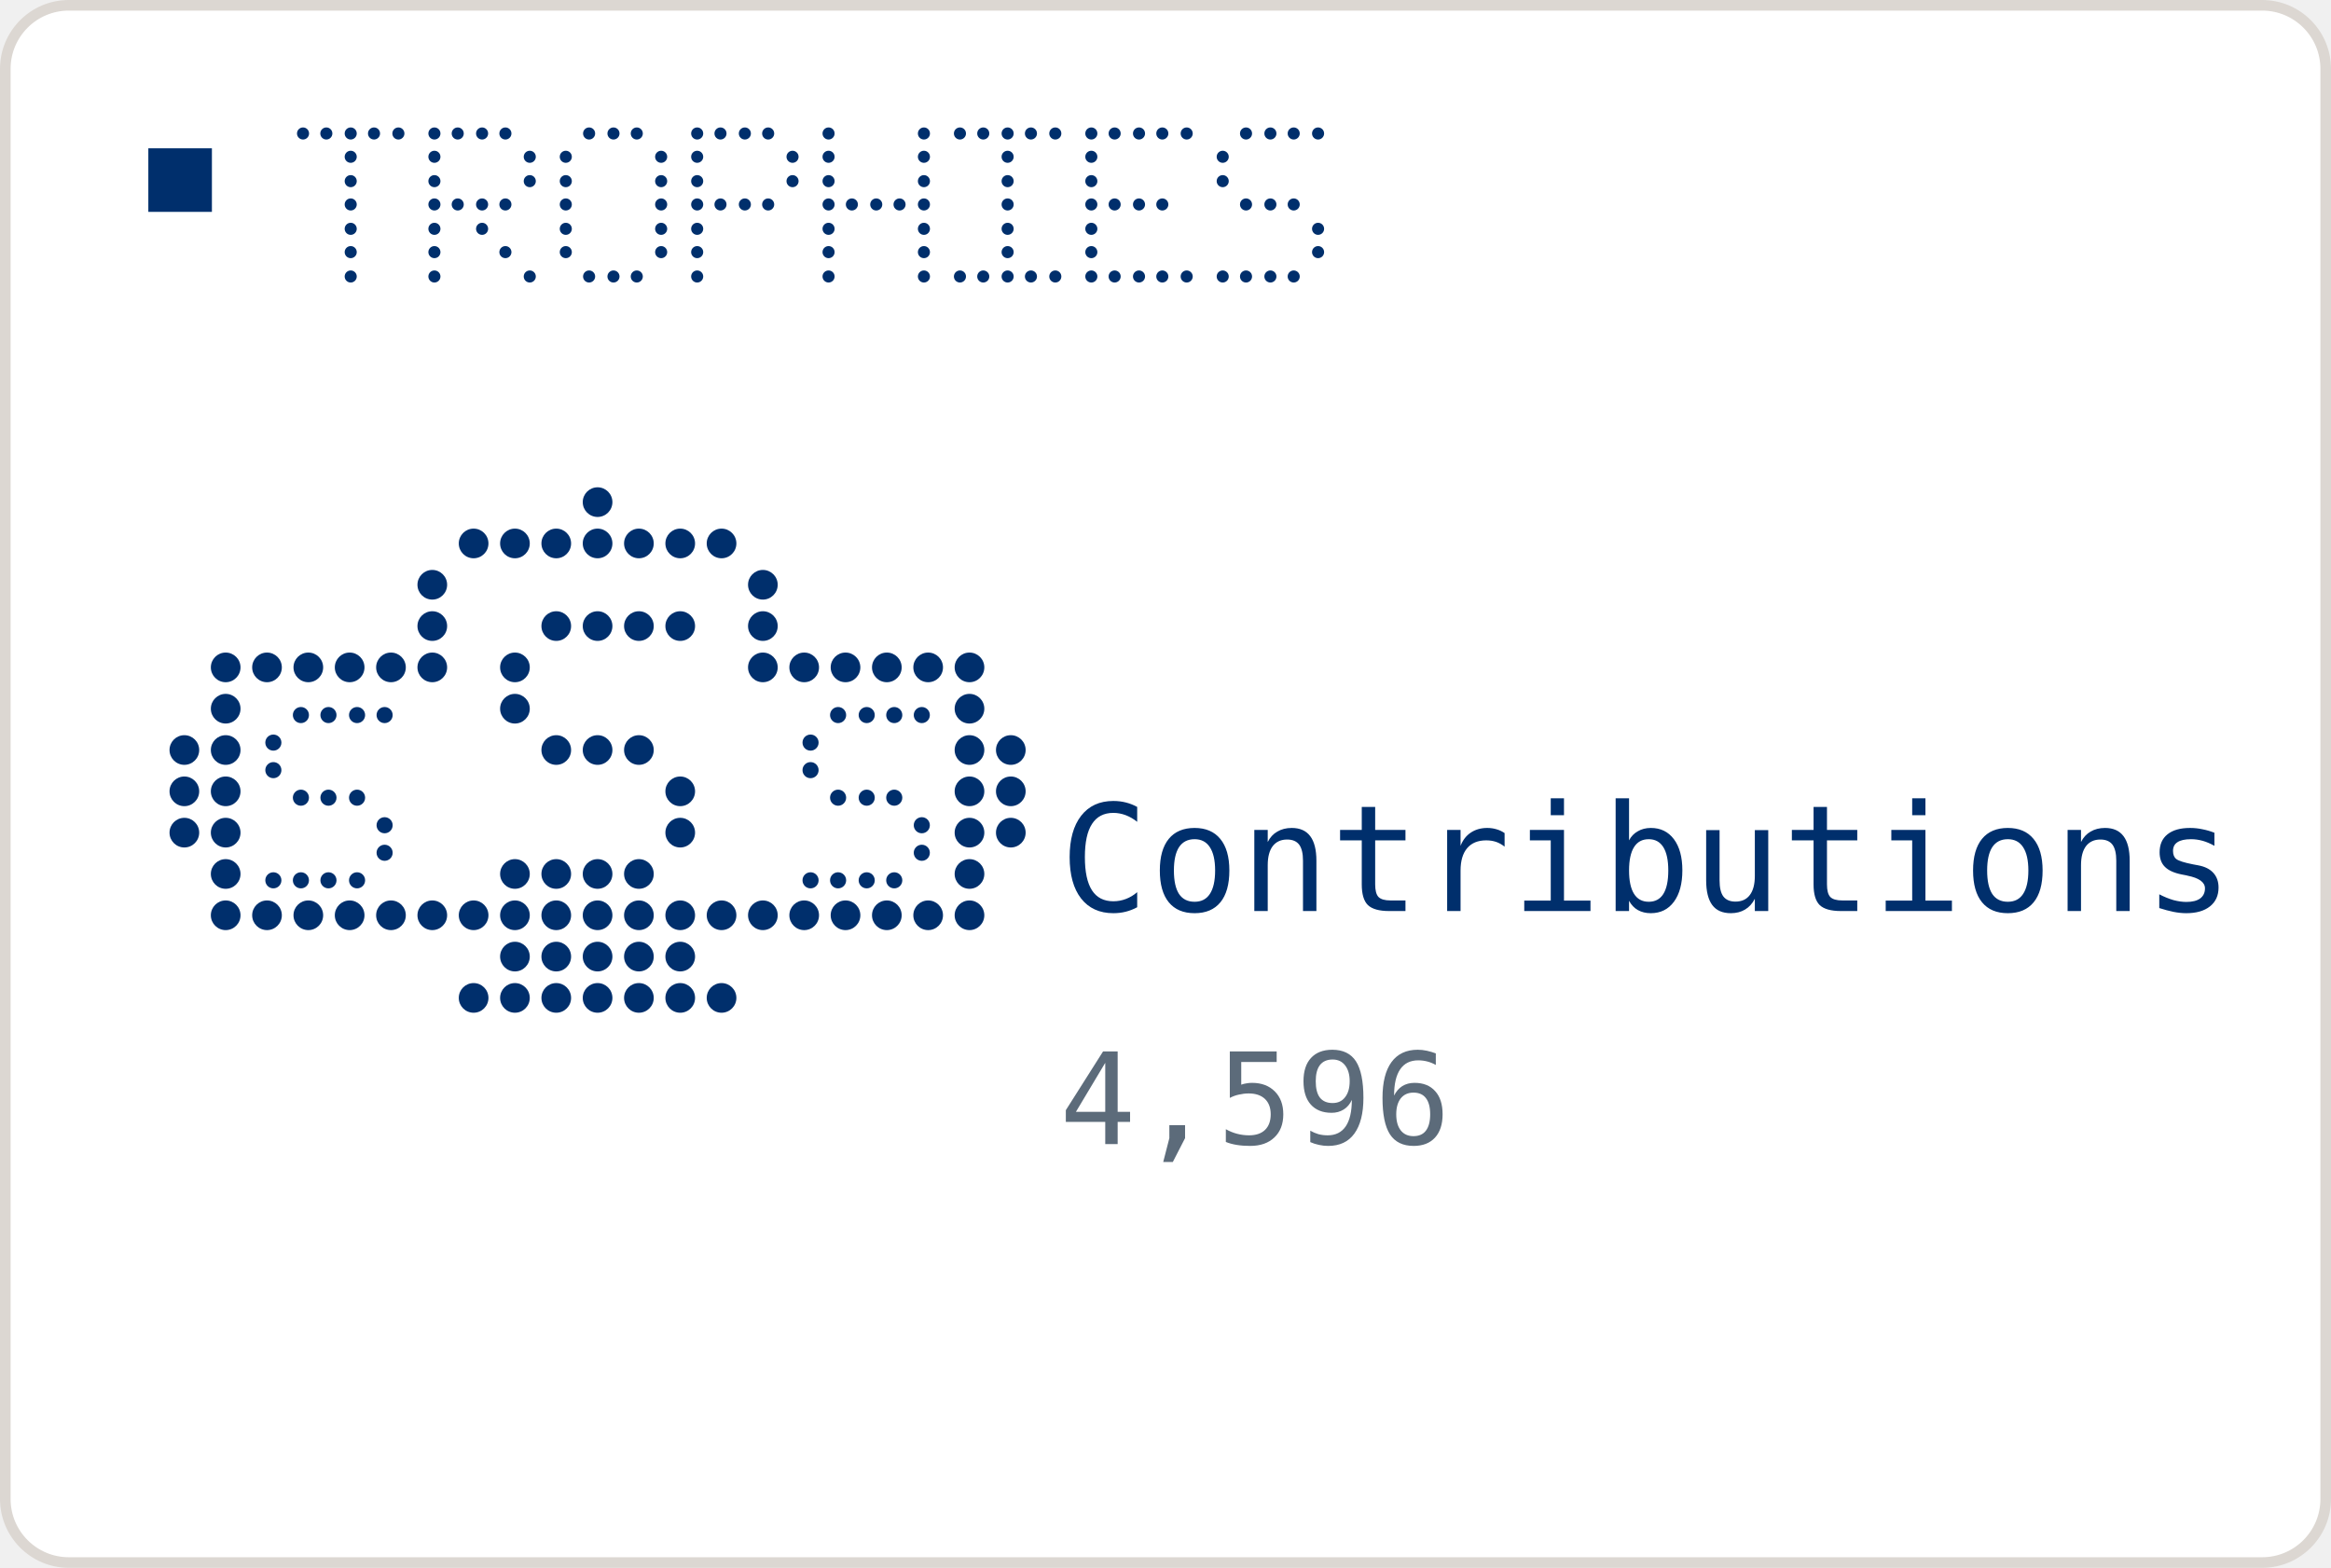
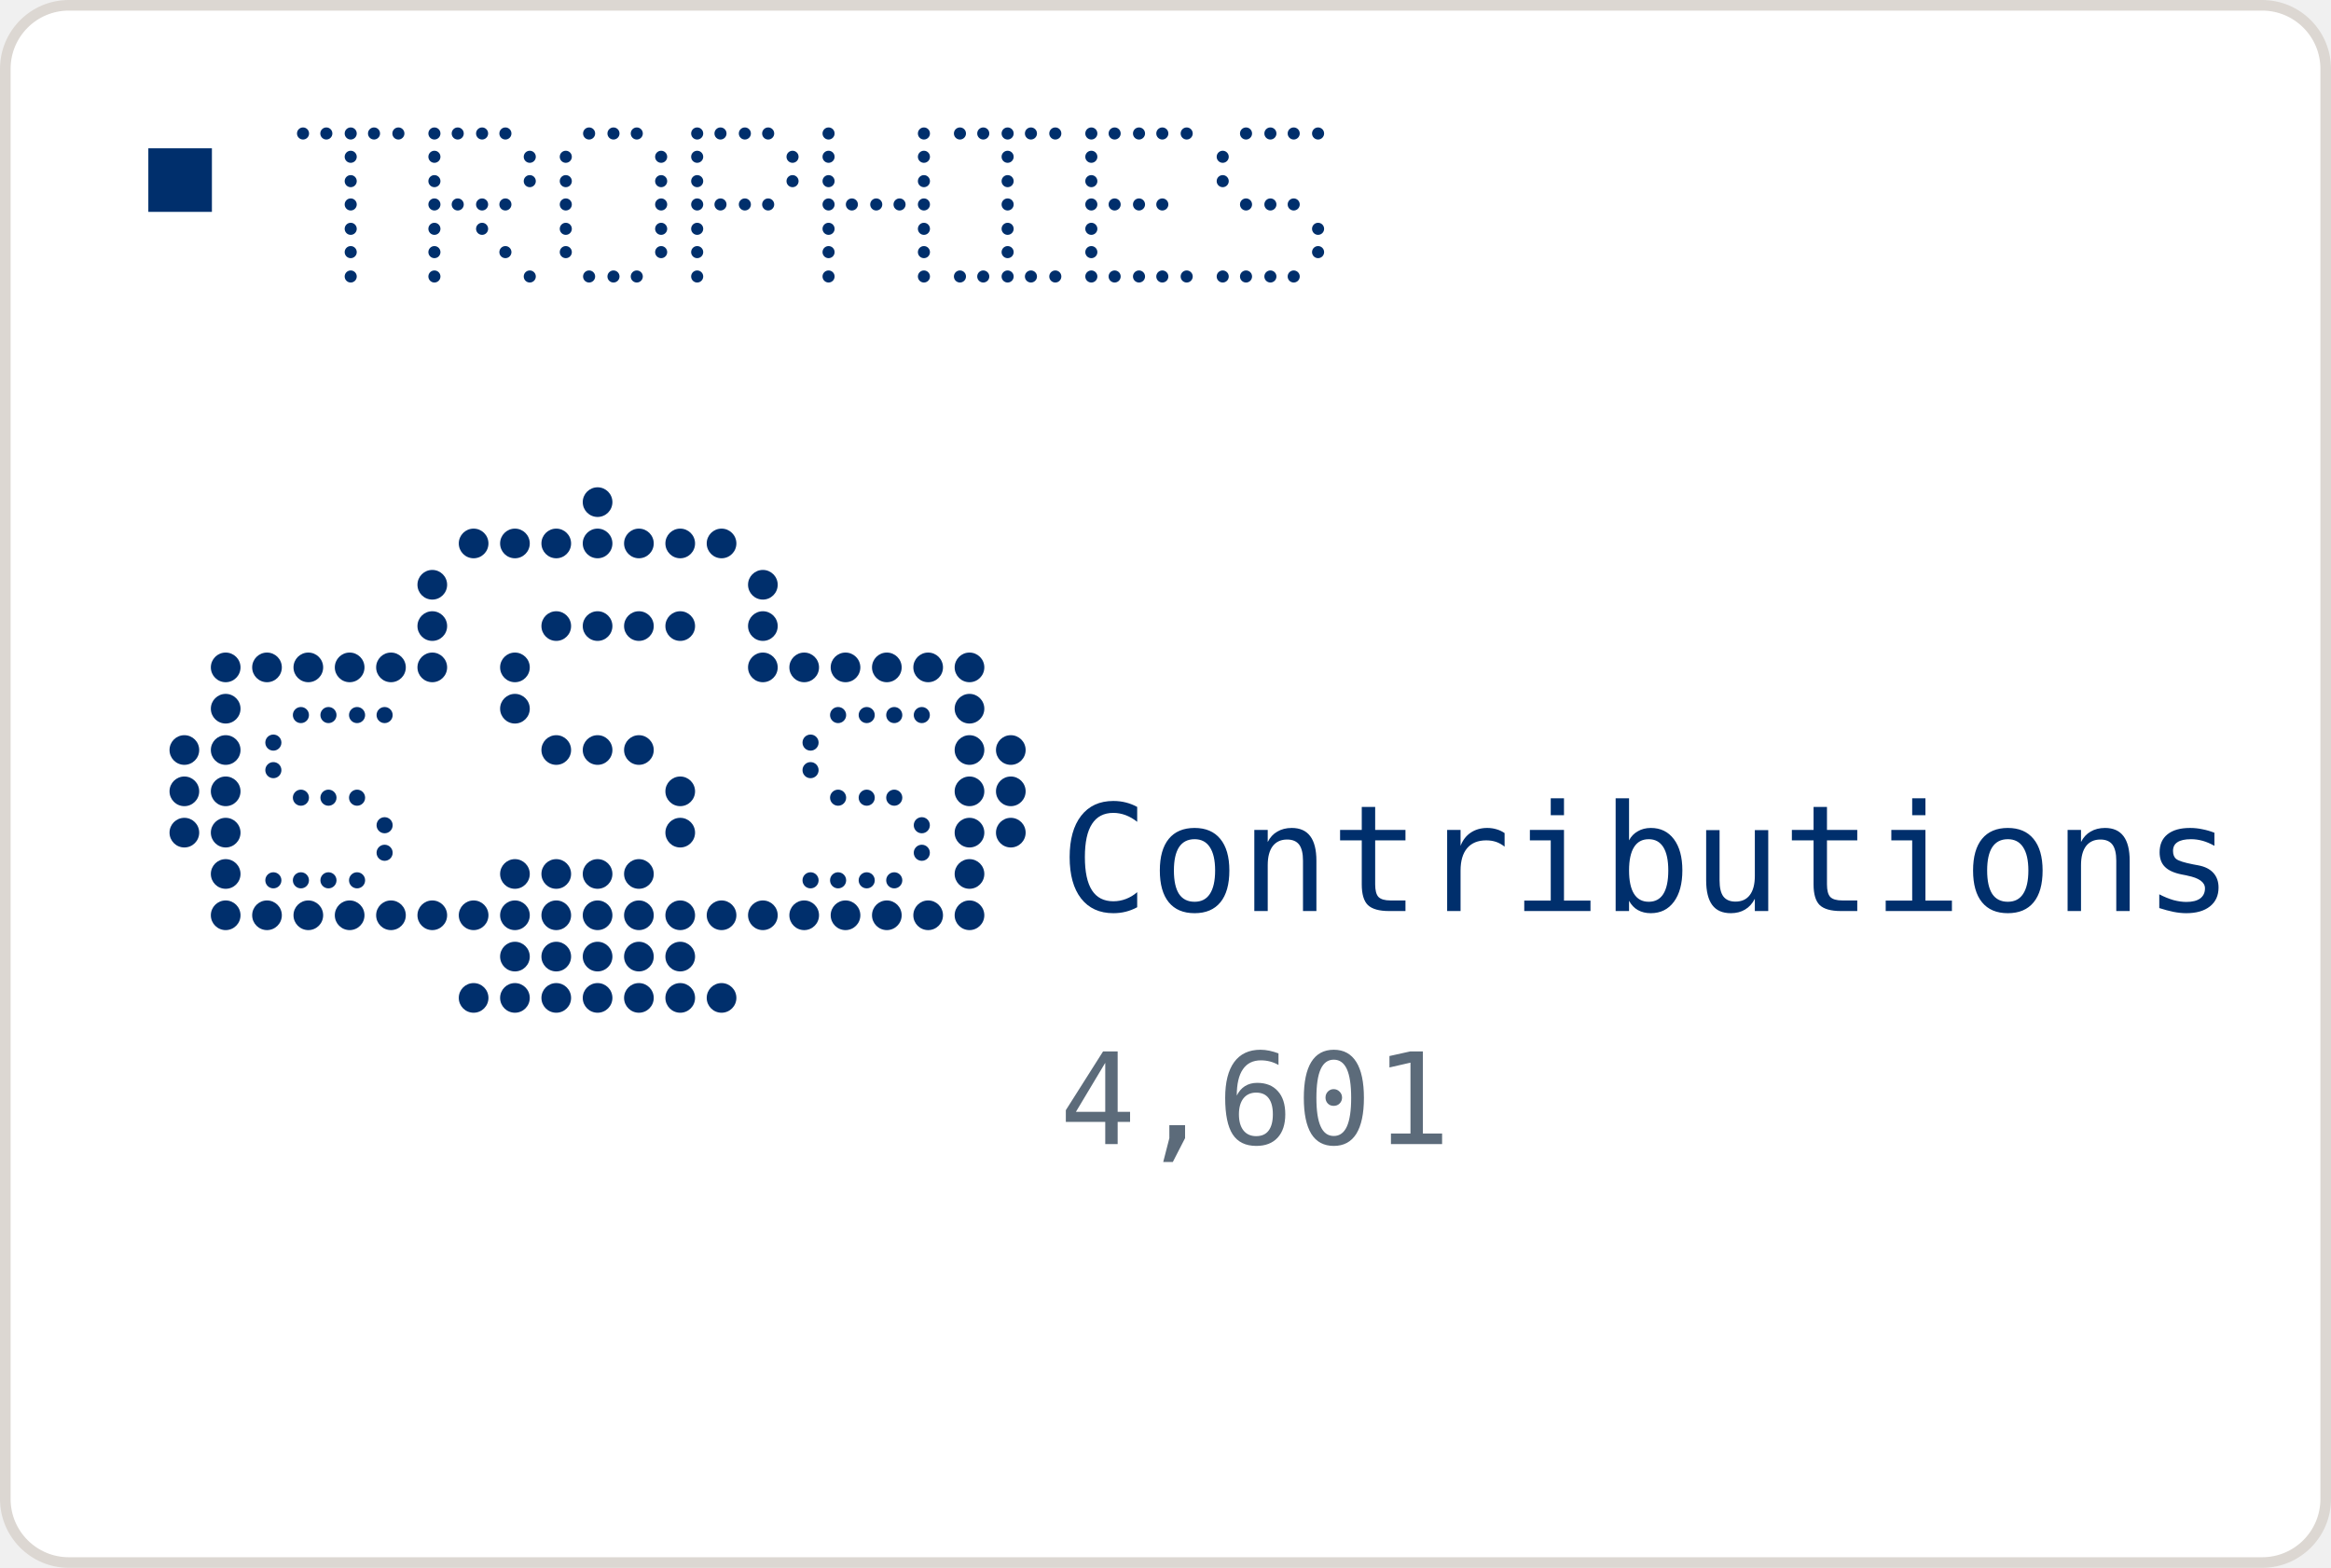
<svg xmlns="http://www.w3.org/2000/svg" width="220" height="148" viewBox="0 0 220 148" role="img">
  <rect x="0.5" y="0.5" width="219" height="147" rx="6" fill="#FFFFFF" stroke="#DCD7D2" stroke-width="1" />
  <rect x="14" y="14" width="6" height="6" fill="#002F6C" />
  <circle cx="28.6" cy="12.6" r="0.57" fill="#002F6C" />
  <circle cx="30.8" cy="12.6" r="0.57" fill="#002F6C" />
  <circle cx="33.1" cy="12.6" r="0.57" fill="#002F6C" />
  <circle cx="35.3" cy="12.6" r="0.57" fill="#002F6C" />
  <circle cx="37.6" cy="12.6" r="0.57" fill="#002F6C" />
  <circle cx="33.1" cy="14.8" r="0.57" fill="#002F6C" />
  <circle cx="33.1" cy="17.1" r="0.57" fill="#002F6C" />
  <circle cx="33.1" cy="19.3" r="0.57" fill="#002F6C" />
  <circle cx="33.1" cy="21.6" r="0.57" fill="#002F6C" />
  <circle cx="33.1" cy="23.8" r="0.57" fill="#002F6C" />
  <circle cx="33.1" cy="26.1" r="0.57" fill="#002F6C" />
  <circle cx="41.0" cy="12.6" r="0.57" fill="#002F6C" />
  <circle cx="43.2" cy="12.6" r="0.57" fill="#002F6C" />
  <circle cx="45.5" cy="12.6" r="0.57" fill="#002F6C" />
  <circle cx="47.7" cy="12.6" r="0.57" fill="#002F6C" />
  <circle cx="41.0" cy="14.8" r="0.57" fill="#002F6C" />
  <circle cx="50.0" cy="14.8" r="0.57" fill="#002F6C" />
  <circle cx="41.0" cy="17.1" r="0.57" fill="#002F6C" />
  <circle cx="50.0" cy="17.1" r="0.57" fill="#002F6C" />
  <circle cx="41.0" cy="19.3" r="0.57" fill="#002F6C" />
  <circle cx="43.2" cy="19.3" r="0.57" fill="#002F6C" />
  <circle cx="45.5" cy="19.3" r="0.57" fill="#002F6C" />
  <circle cx="47.7" cy="19.3" r="0.57" fill="#002F6C" />
  <circle cx="41.0" cy="21.6" r="0.57" fill="#002F6C" />
  <circle cx="45.5" cy="21.6" r="0.57" fill="#002F6C" />
  <circle cx="41.0" cy="23.8" r="0.57" fill="#002F6C" />
  <circle cx="47.7" cy="23.8" r="0.57" fill="#002F6C" />
  <circle cx="41.0" cy="26.1" r="0.57" fill="#002F6C" />
  <circle cx="50.0" cy="26.1" r="0.57" fill="#002F6C" />
  <circle cx="55.6" cy="12.6" r="0.57" fill="#002F6C" />
  <circle cx="57.9" cy="12.6" r="0.57" fill="#002F6C" />
  <circle cx="60.1" cy="12.6" r="0.57" fill="#002F6C" />
  <circle cx="53.4" cy="14.8" r="0.57" fill="#002F6C" />
  <circle cx="62.4" cy="14.8" r="0.57" fill="#002F6C" />
  <circle cx="53.4" cy="17.1" r="0.57" fill="#002F6C" />
  <circle cx="62.4" cy="17.1" r="0.57" fill="#002F6C" />
  <circle cx="53.4" cy="19.3" r="0.57" fill="#002F6C" />
  <circle cx="62.4" cy="19.3" r="0.57" fill="#002F6C" />
  <circle cx="53.4" cy="21.6" r="0.57" fill="#002F6C" />
  <circle cx="62.4" cy="21.6" r="0.57" fill="#002F6C" />
  <circle cx="53.4" cy="23.8" r="0.57" fill="#002F6C" />
  <circle cx="62.4" cy="23.8" r="0.57" fill="#002F6C" />
  <circle cx="55.6" cy="26.1" r="0.57" fill="#002F6C" />
  <circle cx="57.9" cy="26.1" r="0.57" fill="#002F6C" />
  <circle cx="60.1" cy="26.1" r="0.57" fill="#002F6C" />
  <circle cx="65.8" cy="12.6" r="0.57" fill="#002F6C" />
  <circle cx="68.0" cy="12.6" r="0.57" fill="#002F6C" />
  <circle cx="70.3" cy="12.6" r="0.57" fill="#002F6C" />
  <circle cx="72.5" cy="12.6" r="0.57" fill="#002F6C" />
  <circle cx="65.8" cy="14.8" r="0.57" fill="#002F6C" />
  <circle cx="74.8" cy="14.8" r="0.57" fill="#002F6C" />
  <circle cx="65.8" cy="17.1" r="0.57" fill="#002F6C" />
  <circle cx="74.8" cy="17.1" r="0.57" fill="#002F6C" />
  <circle cx="65.8" cy="19.3" r="0.57" fill="#002F6C" />
  <circle cx="68.0" cy="19.3" r="0.57" fill="#002F6C" />
  <circle cx="70.3" cy="19.3" r="0.57" fill="#002F6C" />
  <circle cx="72.5" cy="19.3" r="0.57" fill="#002F6C" />
  <circle cx="65.8" cy="21.6" r="0.57" fill="#002F6C" />
  <circle cx="65.8" cy="23.8" r="0.57" fill="#002F6C" />
  <circle cx="65.8" cy="26.1" r="0.57" fill="#002F6C" />
  <circle cx="78.2" cy="12.6" r="0.57" fill="#002F6C" />
  <circle cx="87.2" cy="12.6" r="0.57" fill="#002F6C" />
  <circle cx="78.2" cy="14.8" r="0.57" fill="#002F6C" />
  <circle cx="87.2" cy="14.8" r="0.57" fill="#002F6C" />
  <circle cx="78.2" cy="17.1" r="0.57" fill="#002F6C" />
  <circle cx="87.2" cy="17.1" r="0.57" fill="#002F6C" />
  <circle cx="78.2" cy="19.3" r="0.57" fill="#002F6C" />
  <circle cx="80.4" cy="19.3" r="0.57" fill="#002F6C" />
  <circle cx="82.7" cy="19.3" r="0.57" fill="#002F6C" />
  <circle cx="84.9" cy="19.3" r="0.57" fill="#002F6C" />
  <circle cx="87.2" cy="19.3" r="0.57" fill="#002F6C" />
  <circle cx="78.2" cy="21.6" r="0.57" fill="#002F6C" />
  <circle cx="87.2" cy="21.6" r="0.57" fill="#002F6C" />
  <circle cx="78.2" cy="23.8" r="0.57" fill="#002F6C" />
  <circle cx="87.2" cy="23.8" r="0.57" fill="#002F6C" />
  <circle cx="78.2" cy="26.1" r="0.57" fill="#002F6C" />
  <circle cx="87.2" cy="26.1" r="0.57" fill="#002F6C" />
  <circle cx="90.6" cy="12.6" r="0.57" fill="#002F6C" />
  <circle cx="92.8" cy="12.6" r="0.57" fill="#002F6C" />
  <circle cx="95.1" cy="12.6" r="0.57" fill="#002F6C" />
  <circle cx="97.3" cy="12.6" r="0.57" fill="#002F6C" />
  <circle cx="99.6" cy="12.6" r="0.57" fill="#002F6C" />
  <circle cx="95.1" cy="14.8" r="0.57" fill="#002F6C" />
  <circle cx="95.1" cy="17.1" r="0.57" fill="#002F6C" />
  <circle cx="95.1" cy="19.3" r="0.57" fill="#002F6C" />
  <circle cx="95.1" cy="21.6" r="0.57" fill="#002F6C" />
  <circle cx="95.1" cy="23.8" r="0.57" fill="#002F6C" />
  <circle cx="90.6" cy="26.1" r="0.57" fill="#002F6C" />
  <circle cx="92.8" cy="26.1" r="0.57" fill="#002F6C" />
  <circle cx="95.1" cy="26.1" r="0.57" fill="#002F6C" />
  <circle cx="97.3" cy="26.1" r="0.57" fill="#002F6C" />
  <circle cx="99.6" cy="26.1" r="0.57" fill="#002F6C" />
  <circle cx="103.0" cy="12.6" r="0.57" fill="#002F6C" />
  <circle cx="105.2" cy="12.6" r="0.57" fill="#002F6C" />
  <circle cx="107.5" cy="12.6" r="0.57" fill="#002F6C" />
  <circle cx="109.7" cy="12.6" r="0.57" fill="#002F6C" />
  <circle cx="112.0" cy="12.6" r="0.57" fill="#002F6C" />
  <circle cx="103.0" cy="14.8" r="0.57" fill="#002F6C" />
  <circle cx="103.0" cy="17.1" r="0.57" fill="#002F6C" />
  <circle cx="103.0" cy="19.3" r="0.57" fill="#002F6C" />
  <circle cx="105.2" cy="19.3" r="0.57" fill="#002F6C" />
  <circle cx="107.5" cy="19.3" r="0.57" fill="#002F6C" />
  <circle cx="109.7" cy="19.3" r="0.57" fill="#002F6C" />
  <circle cx="103.0" cy="21.6" r="0.57" fill="#002F6C" />
  <circle cx="103.0" cy="23.8" r="0.57" fill="#002F6C" />
  <circle cx="103.0" cy="26.1" r="0.57" fill="#002F6C" />
  <circle cx="105.2" cy="26.1" r="0.57" fill="#002F6C" />
  <circle cx="107.5" cy="26.1" r="0.57" fill="#002F6C" />
  <circle cx="109.7" cy="26.1" r="0.57" fill="#002F6C" />
  <circle cx="112.0" cy="26.1" r="0.57" fill="#002F6C" />
  <circle cx="117.6" cy="12.6" r="0.57" fill="#002F6C" />
  <circle cx="119.9" cy="12.6" r="0.57" fill="#002F6C" />
  <circle cx="122.1" cy="12.6" r="0.57" fill="#002F6C" />
  <circle cx="124.4" cy="12.6" r="0.57" fill="#002F6C" />
  <circle cx="115.4" cy="14.8" r="0.57" fill="#002F6C" />
  <circle cx="115.4" cy="17.1" r="0.57" fill="#002F6C" />
  <circle cx="117.6" cy="19.3" r="0.57" fill="#002F6C" />
  <circle cx="119.9" cy="19.3" r="0.57" fill="#002F6C" />
  <circle cx="122.1" cy="19.3" r="0.57" fill="#002F6C" />
  <circle cx="124.4" cy="21.6" r="0.57" fill="#002F6C" />
  <circle cx="124.4" cy="23.8" r="0.57" fill="#002F6C" />
  <circle cx="115.4" cy="26.1" r="0.57" fill="#002F6C" />
  <circle cx="117.6" cy="26.1" r="0.57" fill="#002F6C" />
  <circle cx="119.9" cy="26.1" r="0.57" fill="#002F6C" />
  <circle cx="122.1" cy="26.1" r="0.57" fill="#002F6C" />
  <circle cx="56.4" cy="47.4" r="1.40" fill="#002F6C" />
  <circle cx="44.7" cy="51.3" r="1.40" fill="#002F6C" />
  <circle cx="48.6" cy="51.3" r="1.40" fill="#002F6C" />
  <circle cx="52.5" cy="51.3" r="1.40" fill="#002F6C" />
  <circle cx="56.4" cy="51.3" r="1.40" fill="#002F6C" />
  <circle cx="60.3" cy="51.3" r="1.40" fill="#002F6C" />
  <circle cx="64.2" cy="51.3" r="1.40" fill="#002F6C" />
  <circle cx="68.1" cy="51.3" r="1.40" fill="#002F6C" />
  <circle cx="40.8" cy="55.2" r="1.40" fill="#002F6C" />
  <circle cx="72.0" cy="55.2" r="1.40" fill="#002F6C" />
  <circle cx="40.8" cy="59.1" r="1.40" fill="#002F6C" />
  <circle cx="72.0" cy="59.1" r="1.40" fill="#002F6C" />
  <circle cx="40.8" cy="63.0" r="1.40" fill="#002F6C" />
  <circle cx="72.0" cy="63.0" r="1.40" fill="#002F6C" />
  <circle cx="25.2" cy="63.0" r="1.40" fill="#002F6C" />
  <circle cx="29.1" cy="63.0" r="1.40" fill="#002F6C" />
  <circle cx="33.0" cy="63.0" r="1.40" fill="#002F6C" />
  <circle cx="36.9" cy="63.0" r="1.40" fill="#002F6C" />
  <circle cx="21.3" cy="63.0" r="1.40" fill="#002F6C" />
  <circle cx="75.9" cy="63.0" r="1.40" fill="#002F6C" />
  <circle cx="79.8" cy="63.0" r="1.40" fill="#002F6C" />
  <circle cx="83.7" cy="63.0" r="1.40" fill="#002F6C" />
  <circle cx="87.6" cy="63.0" r="1.40" fill="#002F6C" />
  <circle cx="91.5" cy="63.0" r="1.40" fill="#002F6C" />
  <circle cx="21.3" cy="66.9" r="1.40" fill="#002F6C" />
  <circle cx="91.5" cy="66.9" r="1.40" fill="#002F6C" />
  <circle cx="21.3" cy="70.8" r="1.40" fill="#002F6C" />
  <circle cx="91.5" cy="70.8" r="1.40" fill="#002F6C" />
  <circle cx="21.3" cy="74.7" r="1.40" fill="#002F6C" />
  <circle cx="91.5" cy="74.7" r="1.40" fill="#002F6C" />
  <circle cx="21.3" cy="78.6" r="1.40" fill="#002F6C" />
  <circle cx="91.5" cy="78.6" r="1.40" fill="#002F6C" />
  <circle cx="21.3" cy="82.5" r="1.40" fill="#002F6C" />
  <circle cx="91.5" cy="82.5" r="1.40" fill="#002F6C" />
  <circle cx="17.4" cy="70.8" r="1.40" fill="#002F6C" />
  <circle cx="17.4" cy="74.7" r="1.40" fill="#002F6C" />
  <circle cx="17.4" cy="78.6" r="1.40" fill="#002F6C" />
  <circle cx="95.4" cy="70.8" r="1.40" fill="#002F6C" />
  <circle cx="95.4" cy="74.7" r="1.40" fill="#002F6C" />
  <circle cx="95.4" cy="78.6" r="1.40" fill="#002F6C" />
  <circle cx="21.3" cy="86.4" r="1.40" fill="#002F6C" />
  <circle cx="25.2" cy="86.4" r="1.40" fill="#002F6C" />
  <circle cx="29.1" cy="86.4" r="1.40" fill="#002F6C" />
  <circle cx="33.0" cy="86.4" r="1.40" fill="#002F6C" />
  <circle cx="36.9" cy="86.4" r="1.40" fill="#002F6C" />
  <circle cx="40.8" cy="86.4" r="1.40" fill="#002F6C" />
  <circle cx="44.7" cy="86.4" r="1.40" fill="#002F6C" />
  <circle cx="48.6" cy="86.4" r="1.40" fill="#002F6C" />
  <circle cx="52.5" cy="86.4" r="1.40" fill="#002F6C" />
  <circle cx="56.4" cy="86.4" r="1.40" fill="#002F6C" />
  <circle cx="60.3" cy="86.4" r="1.40" fill="#002F6C" />
  <circle cx="64.2" cy="86.4" r="1.40" fill="#002F6C" />
  <circle cx="68.1" cy="86.4" r="1.40" fill="#002F6C" />
  <circle cx="72.0" cy="86.4" r="1.40" fill="#002F6C" />
  <circle cx="75.9" cy="86.4" r="1.40" fill="#002F6C" />
  <circle cx="79.8" cy="86.4" r="1.40" fill="#002F6C" />
  <circle cx="83.7" cy="86.4" r="1.40" fill="#002F6C" />
  <circle cx="87.6" cy="86.4" r="1.40" fill="#002F6C" />
  <circle cx="91.5" cy="86.4" r="1.40" fill="#002F6C" />
  <circle cx="48.6" cy="90.3" r="1.40" fill="#002F6C" />
  <circle cx="52.5" cy="90.3" r="1.40" fill="#002F6C" />
  <circle cx="56.4" cy="90.3" r="1.40" fill="#002F6C" />
  <circle cx="60.3" cy="90.3" r="1.40" fill="#002F6C" />
  <circle cx="64.2" cy="90.3" r="1.40" fill="#002F6C" />
  <circle cx="44.7" cy="94.2" r="1.40" fill="#002F6C" />
  <circle cx="48.6" cy="94.2" r="1.40" fill="#002F6C" />
  <circle cx="52.5" cy="94.2" r="1.40" fill="#002F6C" />
  <circle cx="56.4" cy="94.2" r="1.40" fill="#002F6C" />
  <circle cx="60.3" cy="94.2" r="1.40" fill="#002F6C" />
  <circle cx="64.2" cy="94.2" r="1.40" fill="#002F6C" />
  <circle cx="68.1" cy="94.2" r="1.40" fill="#002F6C" />
  <circle cx="52.5" cy="59.1" r="1.40" fill="#002F6C" />
  <circle cx="56.4" cy="59.1" r="1.40" fill="#002F6C" />
  <circle cx="60.3" cy="59.1" r="1.40" fill="#002F6C" />
  <circle cx="64.2" cy="59.1" r="1.40" fill="#002F6C" />
  <circle cx="48.6" cy="63.0" r="1.40" fill="#002F6C" />
  <circle cx="48.6" cy="66.9" r="1.40" fill="#002F6C" />
  <circle cx="52.5" cy="70.8" r="1.40" fill="#002F6C" />
  <circle cx="56.4" cy="70.8" r="1.40" fill="#002F6C" />
  <circle cx="60.3" cy="70.8" r="1.40" fill="#002F6C" />
  <circle cx="64.2" cy="74.7" r="1.40" fill="#002F6C" />
  <circle cx="64.2" cy="78.6" r="1.40" fill="#002F6C" />
  <circle cx="48.6" cy="82.5" r="1.40" fill="#002F6C" />
  <circle cx="52.5" cy="82.5" r="1.40" fill="#002F6C" />
  <circle cx="56.4" cy="82.5" r="1.40" fill="#002F6C" />
  <circle cx="60.3" cy="82.5" r="1.40" fill="#002F6C" />
  <circle cx="28.4" cy="67.5" r="0.76" fill="#002F6C" />
  <circle cx="31.0" cy="67.5" r="0.76" fill="#002F6C" />
  <circle cx="33.7" cy="67.5" r="0.76" fill="#002F6C" />
  <circle cx="36.3" cy="67.5" r="0.76" fill="#002F6C" />
  <circle cx="25.8" cy="70.1" r="0.76" fill="#002F6C" />
  <circle cx="25.8" cy="72.7" r="0.76" fill="#002F6C" />
  <circle cx="28.4" cy="75.3" r="0.76" fill="#002F6C" />
  <circle cx="31.0" cy="75.3" r="0.76" fill="#002F6C" />
  <circle cx="33.7" cy="75.3" r="0.76" fill="#002F6C" />
  <circle cx="36.3" cy="77.9" r="0.76" fill="#002F6C" />
  <circle cx="36.3" cy="80.5" r="0.76" fill="#002F6C" />
  <circle cx="25.8" cy="83.1" r="0.76" fill="#002F6C" />
  <circle cx="28.4" cy="83.1" r="0.76" fill="#002F6C" />
  <circle cx="31.0" cy="83.1" r="0.76" fill="#002F6C" />
  <circle cx="33.7" cy="83.1" r="0.76" fill="#002F6C" />
  <circle cx="79.1" cy="67.5" r="0.76" fill="#002F6C" />
  <circle cx="81.8" cy="67.5" r="0.76" fill="#002F6C" />
  <circle cx="84.4" cy="67.5" r="0.76" fill="#002F6C" />
  <circle cx="87.0" cy="67.5" r="0.76" fill="#002F6C" />
  <circle cx="76.5" cy="70.1" r="0.76" fill="#002F6C" />
  <circle cx="76.5" cy="72.7" r="0.76" fill="#002F6C" />
  <circle cx="79.1" cy="75.3" r="0.76" fill="#002F6C" />
  <circle cx="81.8" cy="75.3" r="0.76" fill="#002F6C" />
  <circle cx="84.4" cy="75.3" r="0.76" fill="#002F6C" />
  <circle cx="87.0" cy="77.9" r="0.76" fill="#002F6C" />
  <circle cx="87.0" cy="80.5" r="0.76" fill="#002F6C" />
  <circle cx="76.5" cy="83.1" r="0.76" fill="#002F6C" />
  <circle cx="79.1" cy="83.1" r="0.76" fill="#002F6C" />
  <circle cx="81.8" cy="83.1" r="0.76" fill="#002F6C" />
  <circle cx="84.4" cy="83.1" r="0.76" fill="#002F6C" />
  <text x="100" y="86" fill="#002F6C" font-family="ui-monospace, Geist Mono, monospace" font-size="14" letter-spacing="0.1" dominant-baseline="auto">Contributions</text>
-   <text x="100" y="108" fill="#5C6B7A" font-family="ui-monospace, Geist Mono, monospace" font-size="12" letter-spacing="0.2" dominant-baseline="auto">4,596</text>
+   <text x="100" y="108" fill="#5C6B7A" font-family="ui-monospace, Geist Mono, monospace" font-size="12" letter-spacing="0.2" dominant-baseline="auto">4,601</text>
</svg>
